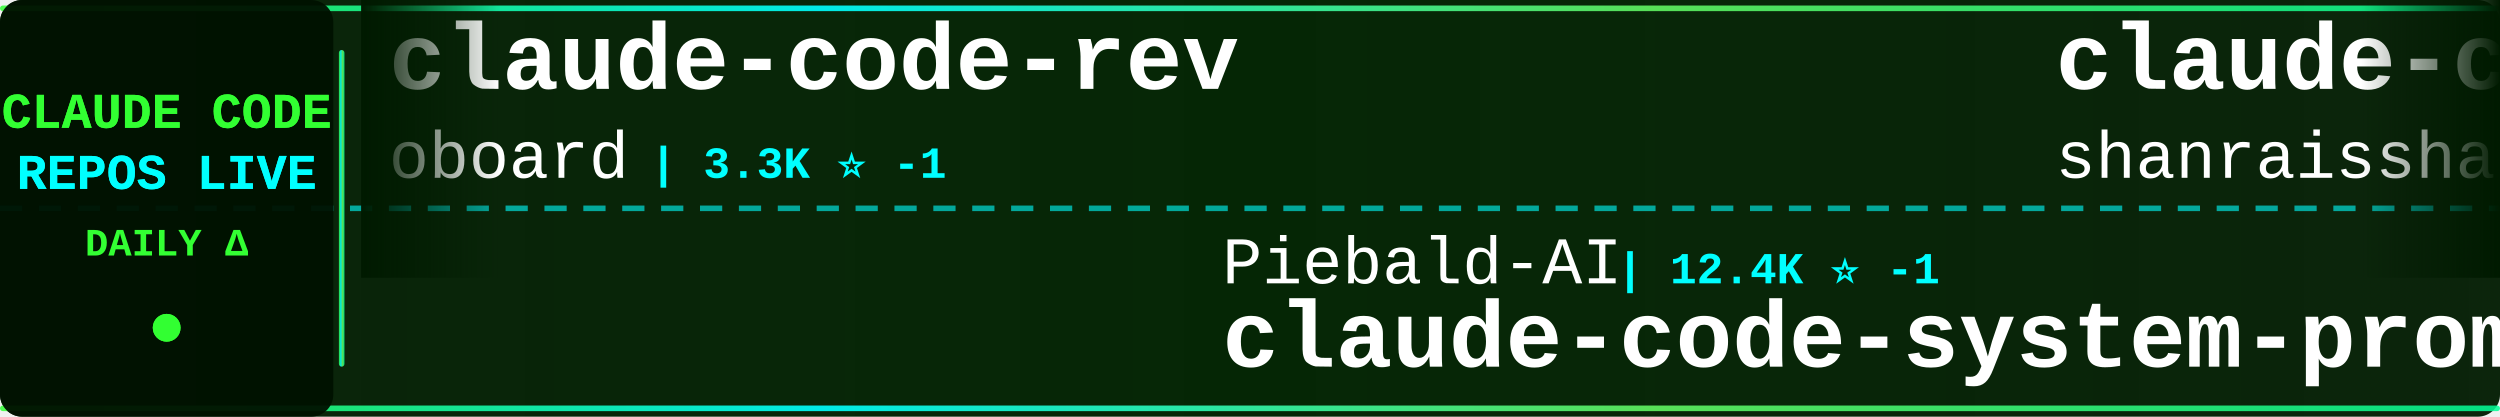
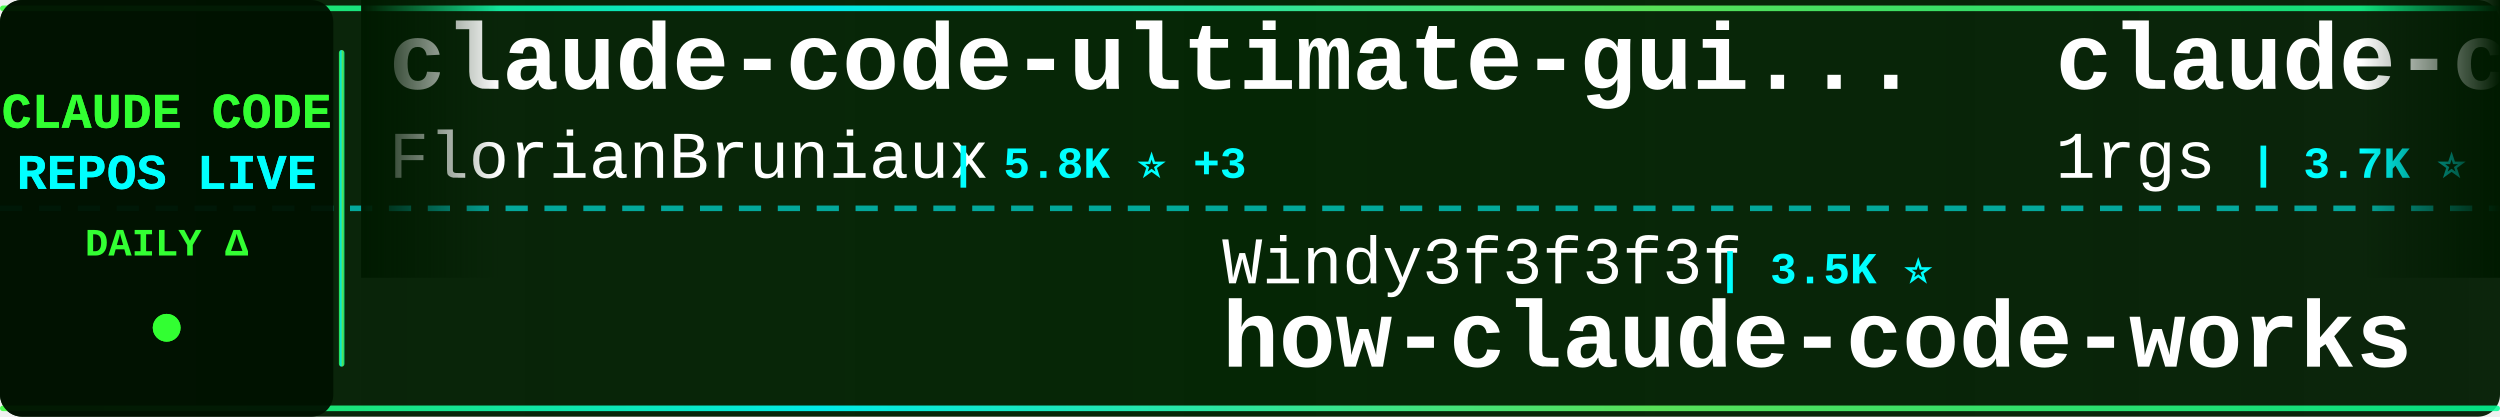
<svg xmlns="http://www.w3.org/2000/svg" width="900" height="150">
  <defs>
    <linearGradient id="tickerBg" x1="0%" y1="0%" x2="100%" y2="0%">
      <stop offset="0%" style="stop-color:#001a00;stop-opacity:0.95" />
      <stop offset="50%" style="stop-color:#002200;stop-opacity:0.98" />
      <stop offset="100%" style="stop-color:#001a00;stop-opacity:0.95" />
    </linearGradient>
    <linearGradient id="borderGrad" x1="0%" y1="0%" x2="100%" y2="0%">
      <stop offset="0%" style="stop-color:#33ff33;stop-opacity:0.85">
        <animate attributeName="stop-opacity" values="0.85;1;0.85" dur="2s" repeatCount="indefinite" />
      </stop>
      <stop offset="33%" style="stop-color:#00ffff;stop-opacity:0.9">
        <animate attributeName="stop-opacity" values="0.9;1;0.9" dur="2.2s" repeatCount="indefinite" />
      </stop>
      <stop offset="66%" style="stop-color:#66ff66;stop-opacity:0.85">
        <animate attributeName="stop-opacity" values="0.85;1;0.85" dur="1.8s" repeatCount="indefinite" />
      </stop>
      <stop offset="100%" style="stop-color:#00ff99;stop-opacity:0.85">
        <animate attributeName="stop-opacity" values="0.85;1;0.85" dur="2s" repeatCount="indefinite" />
      </stop>
    </linearGradient>
    <filter id="textGlow">
      <feGaussianBlur stdDeviation="0.1" result="coloredBlur" />
      <feMerge>
        <feMergeNode in="coloredBlur" />
        <feMergeNode in="SourceGraphic" />
      </feMerge>
    </filter>
    <filter id="metricGlow">
      <feGaussianBlur stdDeviation="0.2" result="coloredBlur" />
      <feMerge>
        <feMergeNode in="coloredBlur" />
        <feMergeNode in="SourceGraphic" />
      </feMerge>
    </filter>
    <linearGradient id="leftFade" x1="0%" y1="0%" x2="100%" y2="0%">
      <stop offset="0%" style="stop-color:#001a00;stop-opacity:1" />
      <stop offset="100%" style="stop-color:#001a00;stop-opacity:0" />
    </linearGradient>
    <linearGradient id="rightFade" x1="0%" y1="0%" x2="100%" y2="0%">
      <stop offset="0%" style="stop-color:#001a00;stop-opacity:0" />
      <stop offset="100%" style="stop-color:#001a00;stop-opacity:1" />
    </linearGradient>
  </defs>
  <rect width="900" height="150" fill="url(#tickerBg)" rx="8" />
  <rect x="0" y="2" width="900" height="2" fill="url(#borderGrad)" rx="1" />
  <rect x="0" y="146" width="900" height="2" fill="url(#borderGrad)" rx="1" />
  <line x1="0" y1="75" x2="900" y2="75" stroke="#00ffff" stroke-width="2" stroke-dasharray="8 6" opacity="0.6" />
  <rect x="0" y="0" width="120" height="150" fill="#001100" opacity="0.95" rx="8" />
  <text x="60" y="46" font-family="'Courier New', monospace" font-size="18" font-weight="bold" fill="#33ff33" text-anchor="middle" filter="url(#textGlow)">
    CLAUDE CODE
  </text>
  <text x="60" y="68" font-family="'Courier New', monospace" font-size="18" font-weight="bold" fill="#00ffff" text-anchor="middle" filter="url(#textGlow)">
    REPOS LIVE
  </text>
  <text x="60" y="92" font-family="'Courier New', monospace" font-size="14" font-weight="bold" fill="#33ff33" text-anchor="middle">
    DAILY Δ
  </text>
  <circle cx="60" cy="118" r="5" fill="#33ff33" filter="url(#metricGlow)">
    <animate attributeName="r" values="4;6;4" dur="1.5s" repeatCount="indefinite" />
    <animate attributeName="opacity" values="0.6;1;0.6" dur="1.5s" repeatCount="indefinite" />
  </circle>
  <rect x="122" y="18" width="2" height="114" fill="url(#borderGrad)" rx="1" />
  <clipPath id="tickerClip">
    <rect x="130" y="0" width="770" height="150" />
  </clipPath>
  <g clip-path="url(#tickerClip)">
    <g id="tickerItems">
      <animateTransform attributeName="transform" attributeType="XML" type="translate" from="0 0" to="-3000 0" dur="54s" repeatCount="indefinite" />
      <g transform="translate(0, 0)">
-         <text x="140" y="32" font-family="'Courier New', monospace" font-size="34" font-weight="bold" fill="#ffffff">claude-code-rev</text>
-         <text x="140" y="64" font-family="'Courier New', monospace" font-size="24" font-weight="normal" fill="#ffffff" opacity="1.0">oboard</text>
-         <text x="234" y="64" font-family="'Courier New', monospace" font-size="16" font-weight="bold" fill="#00ffff"> | 3.3K ⭐ -1</text>
+         <text x="140" y="32" font-family="'Courier New', monospace" font-size="34" font-weight="bold" fill="#ffffff">claude-code-ultimate-gui...</text>
+         <text x="140" y="64" font-family="'Courier New', monospace" font-size="24" font-weight="normal" fill="#ffffff" opacity="1.0">FlorianBruniaux</text>
+         <text x="342" y="64" font-family="'Courier New', monospace" font-size="16" font-weight="bold" fill="#00ffff"> | 5.8K ⭐ +3</text>
      </g>
      <g transform="translate(300, 0)">
-         <text x="140" y="102" font-family="'Courier New', monospace" font-size="24" font-weight="normal" fill="#ffffff" opacity="1.0">Piebald-AI</text>
-         <text x="282" y="102" font-family="'Courier New', monospace" font-size="16" font-weight="bold" fill="#00ffff"> | 12.4K ⭐ -1</text>
-         <text x="140" y="132" font-family="'Courier New', monospace" font-size="34" font-weight="bold" fill="#ffffff">claude-code-system-promp...</text>
+         <text x="140" y="102" font-family="'Courier New', monospace" font-size="24" font-weight="normal" fill="#ffffff" opacity="1.0">Windy3f3f3f3f</text>
+         <text x="318" y="102" font-family="'Courier New', monospace" font-size="16" font-weight="bold" fill="#00ffff"> | 3.5K ⭐</text>
+         <text x="140" y="132" font-family="'Courier New', monospace" font-size="34" font-weight="bold" fill="#ffffff">how-claude-code-works</text>
      </g>
      <g transform="translate(600, 0)">
-         <text x="140" y="32" font-family="'Courier New', monospace" font-size="34" font-weight="bold" fill="#ffffff">claude-code-best-practic...</text>
-         <text x="140" y="64" font-family="'Courier New', monospace" font-size="24" font-weight="normal" fill="#ffffff" opacity="1.0">shanraisshan</text>
-         <text x="306" y="64" font-family="'Courier New', monospace" font-size="16" font-weight="bold" fill="#00ffff"> | 65.0K ⭐ +1</text>
+         <text x="140" y="32" font-family="'Courier New', monospace" font-size="34" font-weight="bold" fill="#ffffff">claude-code-proxy</text>
+         <text x="140" y="64" font-family="'Courier New', monospace" font-size="24" font-weight="normal" fill="#ffffff" opacity="1.0">1rgs</text>
+         <text x="210" y="64" font-family="'Courier New', monospace" font-size="16" font-weight="bold" fill="#00ffff"> | 3.7K ⭐</text>
      </g>
      <g transform="translate(900, 0)">
-         <text x="140" y="102" font-family="'Courier New', monospace" font-size="24" font-weight="normal" fill="#ffffff" opacity="1.0">SeemSeam</text>
-         <text x="258" y="102" font-family="'Courier New', monospace" font-size="16" font-weight="bold" fill="#00ffff"> | 3.4K ⭐</text>
-         <text x="140" y="132" font-family="'Courier New', monospace" font-size="34" font-weight="bold" fill="#ffffff">claude_codex_bridge</text>
+         <text x="140" y="102" font-family="'Courier New', monospace" font-size="24" font-weight="normal" fill="#ffffff" opacity="1.0">zstmfhy</text>
+         <text x="246" y="102" font-family="'Courier New', monospace" font-size="16" font-weight="bold" fill="#00ffff"> | 190 ⭐</text>
+         <text x="140" y="132" font-family="'Courier New', monospace" font-size="34" font-weight="bold" fill="#ffffff">Claude-code</text>
      </g>
      <g transform="translate(1200, 0)">
-         <text x="140" y="32" font-family="'Courier New', monospace" font-size="34" font-weight="bold" fill="#ffffff">learn-claude-code</text>
-         <text x="140" y="64" font-family="'Courier New', monospace" font-size="24" font-weight="normal" fill="#ffffff" opacity="1.0">shareAI-lab</text>
-         <text x="294" y="64" font-family="'Courier New', monospace" font-size="16" font-weight="bold" fill="#00ffff"> | 75.2K ⭐ +27</text>
+         <text x="140" y="32" font-family="'Courier New', monospace" font-size="34" font-weight="bold" fill="#ffffff">claude-code-webui</text>
+         <text x="140" y="64" font-family="'Courier New', monospace" font-size="24" font-weight="normal" fill="#ffffff" opacity="1.0">sugyan</text>
+         <text x="234" y="64" font-family="'Courier New', monospace" font-size="16" font-weight="bold" fill="#00ffff"> | 1.1K ⭐</text>
      </g>
      <g transform="translate(1500, 0)">
-         <text x="140" y="102" font-family="'Courier New', monospace" font-size="24" font-weight="normal" fill="#ffffff" opacity="1.0">darcyegb</text>
-         <text x="258" y="102" font-family="'Courier New', monospace" font-size="16" font-weight="bold" fill="#00ffff"> | 760 ⭐</text>
-         <text x="140" y="132" font-family="'Courier New', monospace" font-size="34" font-weight="bold" fill="#ffffff">ClaudeCodeAgents</text>
+         <text x="140" y="102" font-family="'Courier New', monospace" font-size="24" font-weight="normal" fill="#ffffff" opacity="1.0">ghuntley</text>
+         <text x="258" y="102" font-family="'Courier New', monospace" font-size="16" font-weight="bold" fill="#00ffff"> | 990 ⭐</text>
+         <text x="140" y="132" font-family="'Courier New', monospace" font-size="34" font-weight="bold" fill="#ffffff">claude-code-source-code-...</text>
      </g>
      <g transform="translate(1800, 0)">
+         <text x="140" y="32" font-family="'Courier New', monospace" font-size="34" font-weight="bold" fill="#ffffff">claude-code-settings</text>
+         <text x="140" y="64" font-family="'Courier New', monospace" font-size="24" font-weight="normal" fill="#ffffff" opacity="1.0">feiskyer</text>
+         <text x="258" y="64" font-family="'Courier New', monospace" font-size="16" font-weight="bold" fill="#00ffff"> | 1.6K ⭐</text>
+       </g>
+       <g transform="translate(2100, 0)">
+         <text x="140" y="102" font-family="'Courier New', monospace" font-size="24" font-weight="normal" fill="#ffffff" opacity="1.0">WorldFlowAI</text>
+         <text x="294" y="102" font-family="'Courier New', monospace" font-size="16" font-weight="bold" fill="#00ffff"> | 1.7K ⭐ +3</text>
+         <text x="140" y="132" font-family="'Courier New', monospace" font-size="34" font-weight="bold" fill="#ffffff">everything-claude-code</text>
+       </g>
+       <g transform="translate(2400, 0)">
+         <text x="140" y="32" font-family="'Courier New', monospace" font-size="34" font-weight="bold" fill="#ffffff">arcads-claude-code</text>
+         <text x="140" y="64" font-family="'Courier New', monospace" font-size="24" font-weight="normal" fill="#ffffff" opacity="1.0">krusemediallc</text>
+         <text x="318" y="64" font-family="'Courier New', monospace" font-size="16" font-weight="bold" fill="#00ffff"> | 1.4K ⭐</text>
+       </g>
+       <g transform="translate(2700, 0)">
+         <text x="140" y="102" font-family="'Courier New', monospace" font-size="24" font-weight="normal" fill="#ffffff" opacity="1.0">lorryjovens-hub</text>
+         <text x="342" y="102" font-family="'Courier New', monospace" font-size="16" font-weight="bold" fill="#00ffff"> | 1.7K ⭐</text>
+         <text x="140" y="132" font-family="'Courier New', monospace" font-size="34" font-weight="bold" fill="#ffffff">claude-code-rust</text>
+       </g>
+       <g transform="translate(3000, 0)">
        <text x="140" y="32" font-family="'Courier New', monospace" font-size="34" font-weight="bold" fill="#ffffff">claude-code-ultimate-gui...</text>
        <text x="140" y="64" font-family="'Courier New', monospace" font-size="24" font-weight="normal" fill="#ffffff" opacity="1.0">FlorianBruniaux</text>
-         <text x="342" y="64" font-family="'Courier New', monospace" font-size="16" font-weight="bold" fill="#00ffff"> | 5.8K ⭐ +2</text>
-       </g>
-       <g transform="translate(2100, 0)">
-         <text x="140" y="102" font-family="'Courier New', monospace" font-size="24" font-weight="normal" fill="#ffffff" opacity="1.0">Yeachan-Heo</text>
-         <text x="294" y="102" font-family="'Courier New', monospace" font-size="16" font-weight="bold" fill="#00ffff"> | 38.8K ⭐ -1</text>
-         <text x="140" y="132" font-family="'Courier New', monospace" font-size="34" font-weight="bold" fill="#ffffff">oh-my-claudecode</text>
-       </g>
-       <g transform="translate(2400, 0)">
-         <text x="140" y="32" font-family="'Courier New', monospace" font-size="34" font-weight="bold" fill="#ffffff">Claude-Code</text>
-         <text x="140" y="64" font-family="'Courier New', monospace" font-size="24" font-weight="normal" fill="#ffffff" opacity="1.0">pengchengneo</text>
-         <text x="306" y="64" font-family="'Courier New', monospace" font-size="16" font-weight="bold" fill="#00ffff"> | 1.8K ⭐</text>
-       </g>
-       <g transform="translate(2700, 0)">
-         <text x="140" y="102" font-family="'Courier New', monospace" font-size="24" font-weight="normal" fill="#ffffff" opacity="1.0">hangsman</text>
-         <text x="258" y="102" font-family="'Courier New', monospace" font-size="16" font-weight="bold" fill="#00ffff"> | 790 ⭐</text>
-         <text x="140" y="132" font-family="'Courier New', monospace" font-size="34" font-weight="bold" fill="#ffffff">claude-code-source</text>
-       </g>
-       <g transform="translate(3000, 0)">
-         <text x="140" y="32" font-family="'Courier New', monospace" font-size="34" font-weight="bold" fill="#ffffff">claude-code-rev</text>
-         <text x="140" y="64" font-family="'Courier New', monospace" font-size="24" font-weight="normal" fill="#ffffff" opacity="1.0">oboard</text>
-         <text x="234" y="64" font-family="'Courier New', monospace" font-size="16" font-weight="bold" fill="#00ffff"> | 3.3K ⭐ -1</text>
+         <text x="342" y="64" font-family="'Courier New', monospace" font-size="16" font-weight="bold" fill="#00ffff"> | 5.8K ⭐ +3</text>
      </g>
      <g transform="translate(3300, 0)">
-         <text x="140" y="102" font-family="'Courier New', monospace" font-size="24" font-weight="normal" fill="#ffffff" opacity="1.0">Piebald-AI</text>
-         <text x="282" y="102" font-family="'Courier New', monospace" font-size="16" font-weight="bold" fill="#00ffff"> | 12.4K ⭐ -1</text>
-         <text x="140" y="132" font-family="'Courier New', monospace" font-size="34" font-weight="bold" fill="#ffffff">claude-code-system-promp...</text>
+         <text x="140" y="102" font-family="'Courier New', monospace" font-size="24" font-weight="normal" fill="#ffffff" opacity="1.0">Windy3f3f3f3f</text>
+         <text x="318" y="102" font-family="'Courier New', monospace" font-size="16" font-weight="bold" fill="#00ffff"> | 3.5K ⭐</text>
+         <text x="140" y="132" font-family="'Courier New', monospace" font-size="34" font-weight="bold" fill="#ffffff">how-claude-code-works</text>
      </g>
      <g transform="translate(3600, 0)">
-         <text x="140" y="32" font-family="'Courier New', monospace" font-size="34" font-weight="bold" fill="#ffffff">claude-code-best-practic...</text>
-         <text x="140" y="64" font-family="'Courier New', monospace" font-size="24" font-weight="normal" fill="#ffffff" opacity="1.0">shanraisshan</text>
-         <text x="306" y="64" font-family="'Courier New', monospace" font-size="16" font-weight="bold" fill="#00ffff"> | 65.0K ⭐ +1</text>
+         <text x="140" y="32" font-family="'Courier New', monospace" font-size="34" font-weight="bold" fill="#ffffff">claude-code-proxy</text>
+         <text x="140" y="64" font-family="'Courier New', monospace" font-size="24" font-weight="normal" fill="#ffffff" opacity="1.0">1rgs</text>
+         <text x="210" y="64" font-family="'Courier New', monospace" font-size="16" font-weight="bold" fill="#00ffff"> | 3.7K ⭐</text>
      </g>
      <g transform="translate(3900, 0)">
-         <text x="140" y="102" font-family="'Courier New', monospace" font-size="24" font-weight="normal" fill="#ffffff" opacity="1.0">SeemSeam</text>
-         <text x="258" y="102" font-family="'Courier New', monospace" font-size="16" font-weight="bold" fill="#00ffff"> | 3.4K ⭐</text>
-         <text x="140" y="132" font-family="'Courier New', monospace" font-size="34" font-weight="bold" fill="#ffffff">claude_codex_bridge</text>
+         <text x="140" y="102" font-family="'Courier New', monospace" font-size="24" font-weight="normal" fill="#ffffff" opacity="1.0">zstmfhy</text>
+         <text x="246" y="102" font-family="'Courier New', monospace" font-size="16" font-weight="bold" fill="#00ffff"> | 190 ⭐</text>
+         <text x="140" y="132" font-family="'Courier New', monospace" font-size="34" font-weight="bold" fill="#ffffff">Claude-code</text>
      </g>
    </g>
  </g>
  <rect x="130" y="0" width="50" height="100" fill="url(#leftFade)" />
  <rect x="850" y="0" width="50" height="100" fill="url(#rightFade)" />
</svg>
